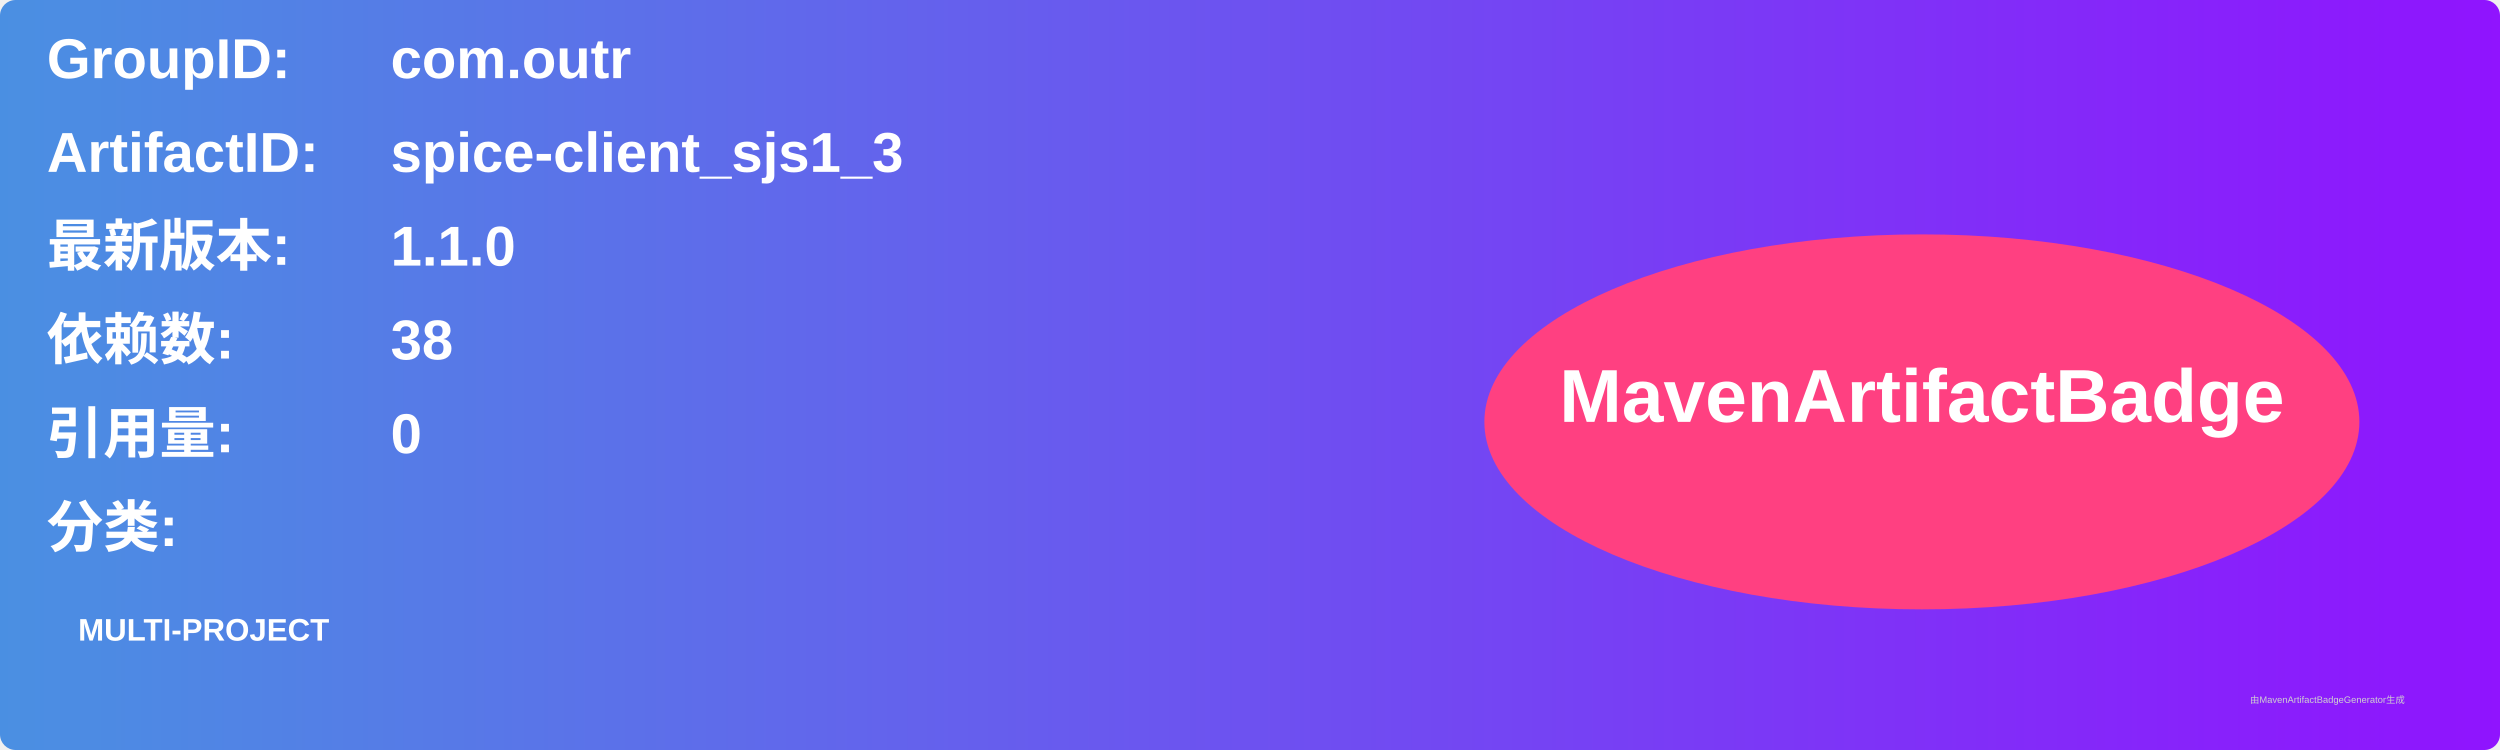
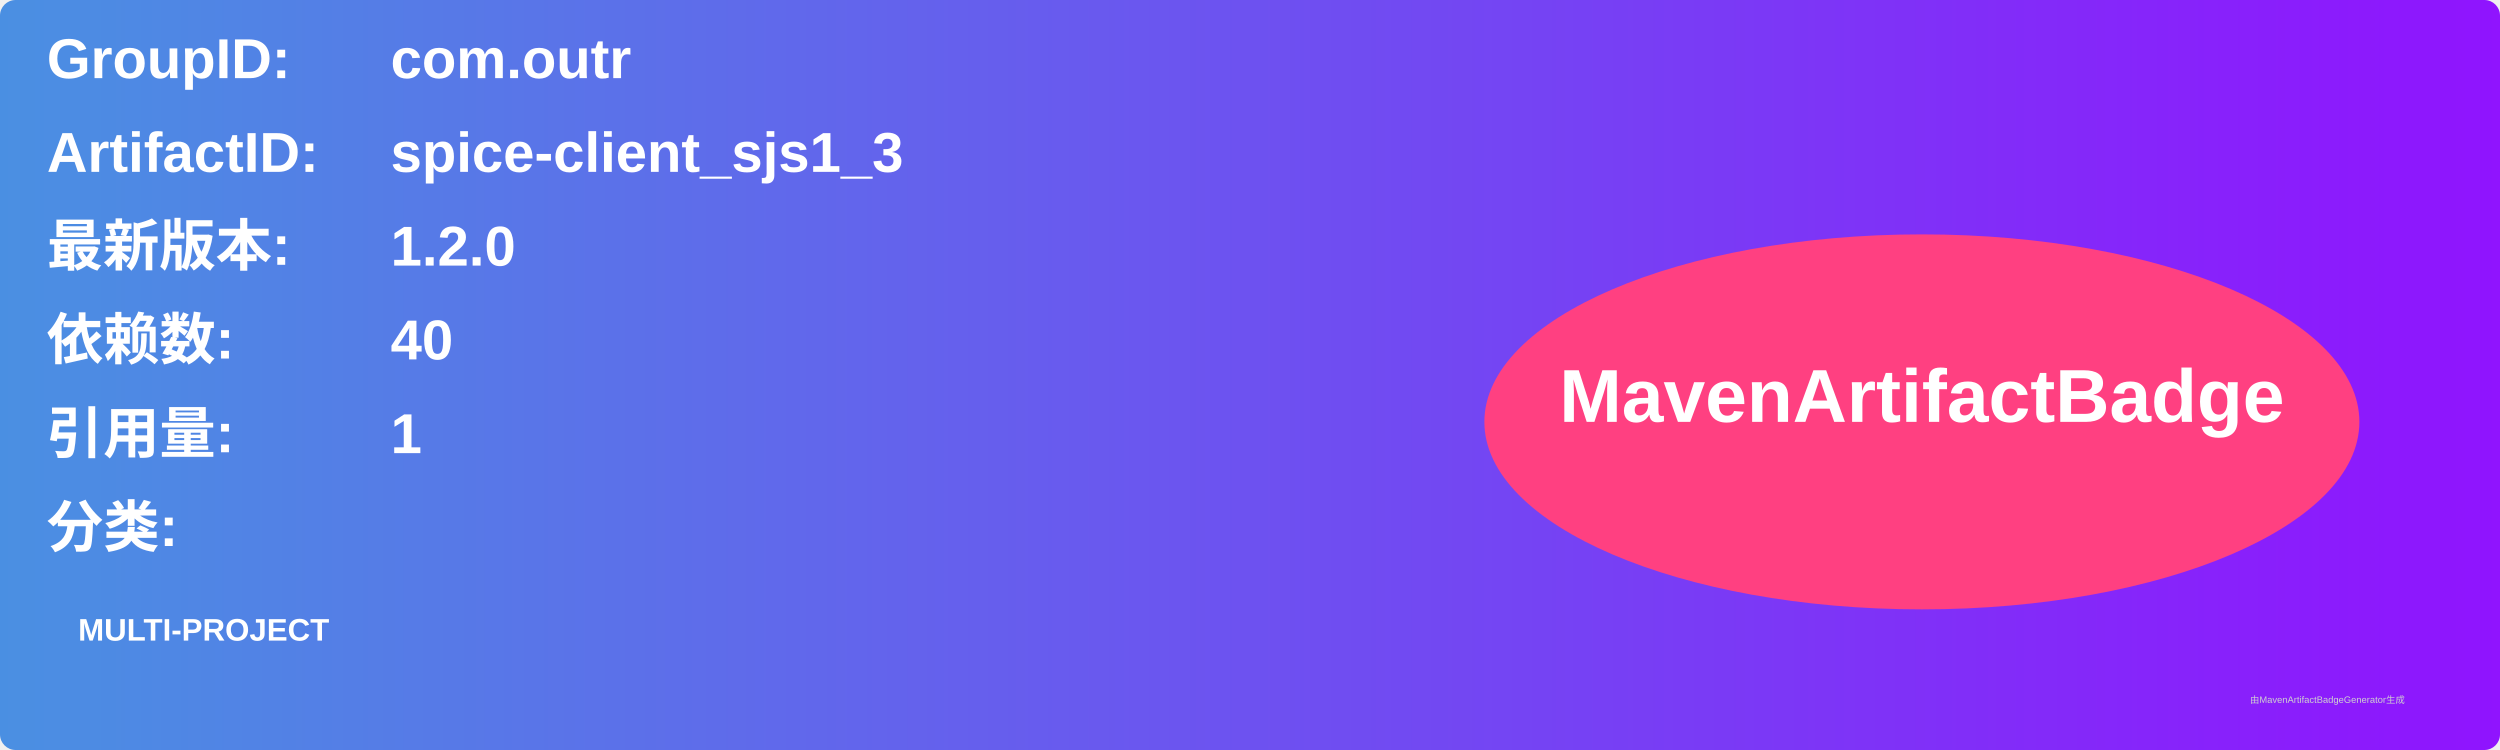
<svg xmlns="http://www.w3.org/2000/svg" width="800" height="240" viewBox="0 0 800 240">
  <linearGradient id="grad" x1="0%" y1="0%" x2="100%" y2="0%">
    <stop offset="0%" stop-color="#4a90e2" />
    <stop offset="100%" stop-color="#9013fe" />
  </linearGradient>
  <rect width="100%" height="100%" rx="5" ry="5" fill="url(#grad)" />
  <g transform="translate(15, 15)">
    <text x="0" y="10" font-family="Arial" font-size="18" fill="white" font-weight="bold" width="260">GroupID:</text>
    <text x="110" y="10" font-family="Arial" font-size="18" fill="white" font-weight="bold" width="460">com.outr</text>
    <text x="0" y="40" font-family="Arial" font-size="18" fill="white" font-weight="bold" width="260">ArtifactID:</text>
    <text x="110" y="40" font-family="Arial" font-size="18" fill="white" font-weight="bold" width="460">spice-client_sjs1_3</text>
    <text x="0" y="70" font-family="Arial" font-size="18" fill="white" font-weight="bold">最新版本:</text>
    <text x="110" y="70" font-family="Arial" font-size="18" fill="white" font-weight="bold">
-       <tspan font-weight="bold">1.1.0</tspan>
+       <tspan font-weight="bold">1.2.0</tspan>
    </text>
    <text x="0" y="100" font-family="Arial" font-size="18" fill="white" font-weight="bold">依赖数: </text>
    <text x="110" y="100" font-family="Arial" font-size="18" fill="white">
-       <tspan font-weight="bold">38</tspan>
+       <tspan font-weight="bold">40</tspan>
    </text>
    <text x="0" y="130" font-family="Arial" font-size="18" fill="white" font-weight="bold">引用量: </text>
    <text x="110" y="130" font-family="Arial" font-size="18" fill="white">
-       <tspan font-weight="bold">0</tspan>
+       <tspan font-weight="bold">1</tspan>
    </text>
    <text x="0" y="160" font-family="Arial" font-size="18" fill="white" font-weight="bold">分类:</text>
    <text x="10" y="190" font-family="Arial" font-size="10" fill="white">
      <tspan font-weight="bold">MULTI-PROJECT</tspan>
    </text>
    <ellipse cx="600" cy="120" rx="140" ry="60" fill="#ff4081" />
    <text x="600" y="120" text-anchor="middle" font-family="Arial" font-size="24" fill="white" font-weight="bold">MavenArtifactBadge</text>
  </g>
  <text x="720" y="225" font-family="Arial" font-size="3" fill="#d0d0d0">由MavenArtifactBadgeGenerator生成</text>
</svg>
